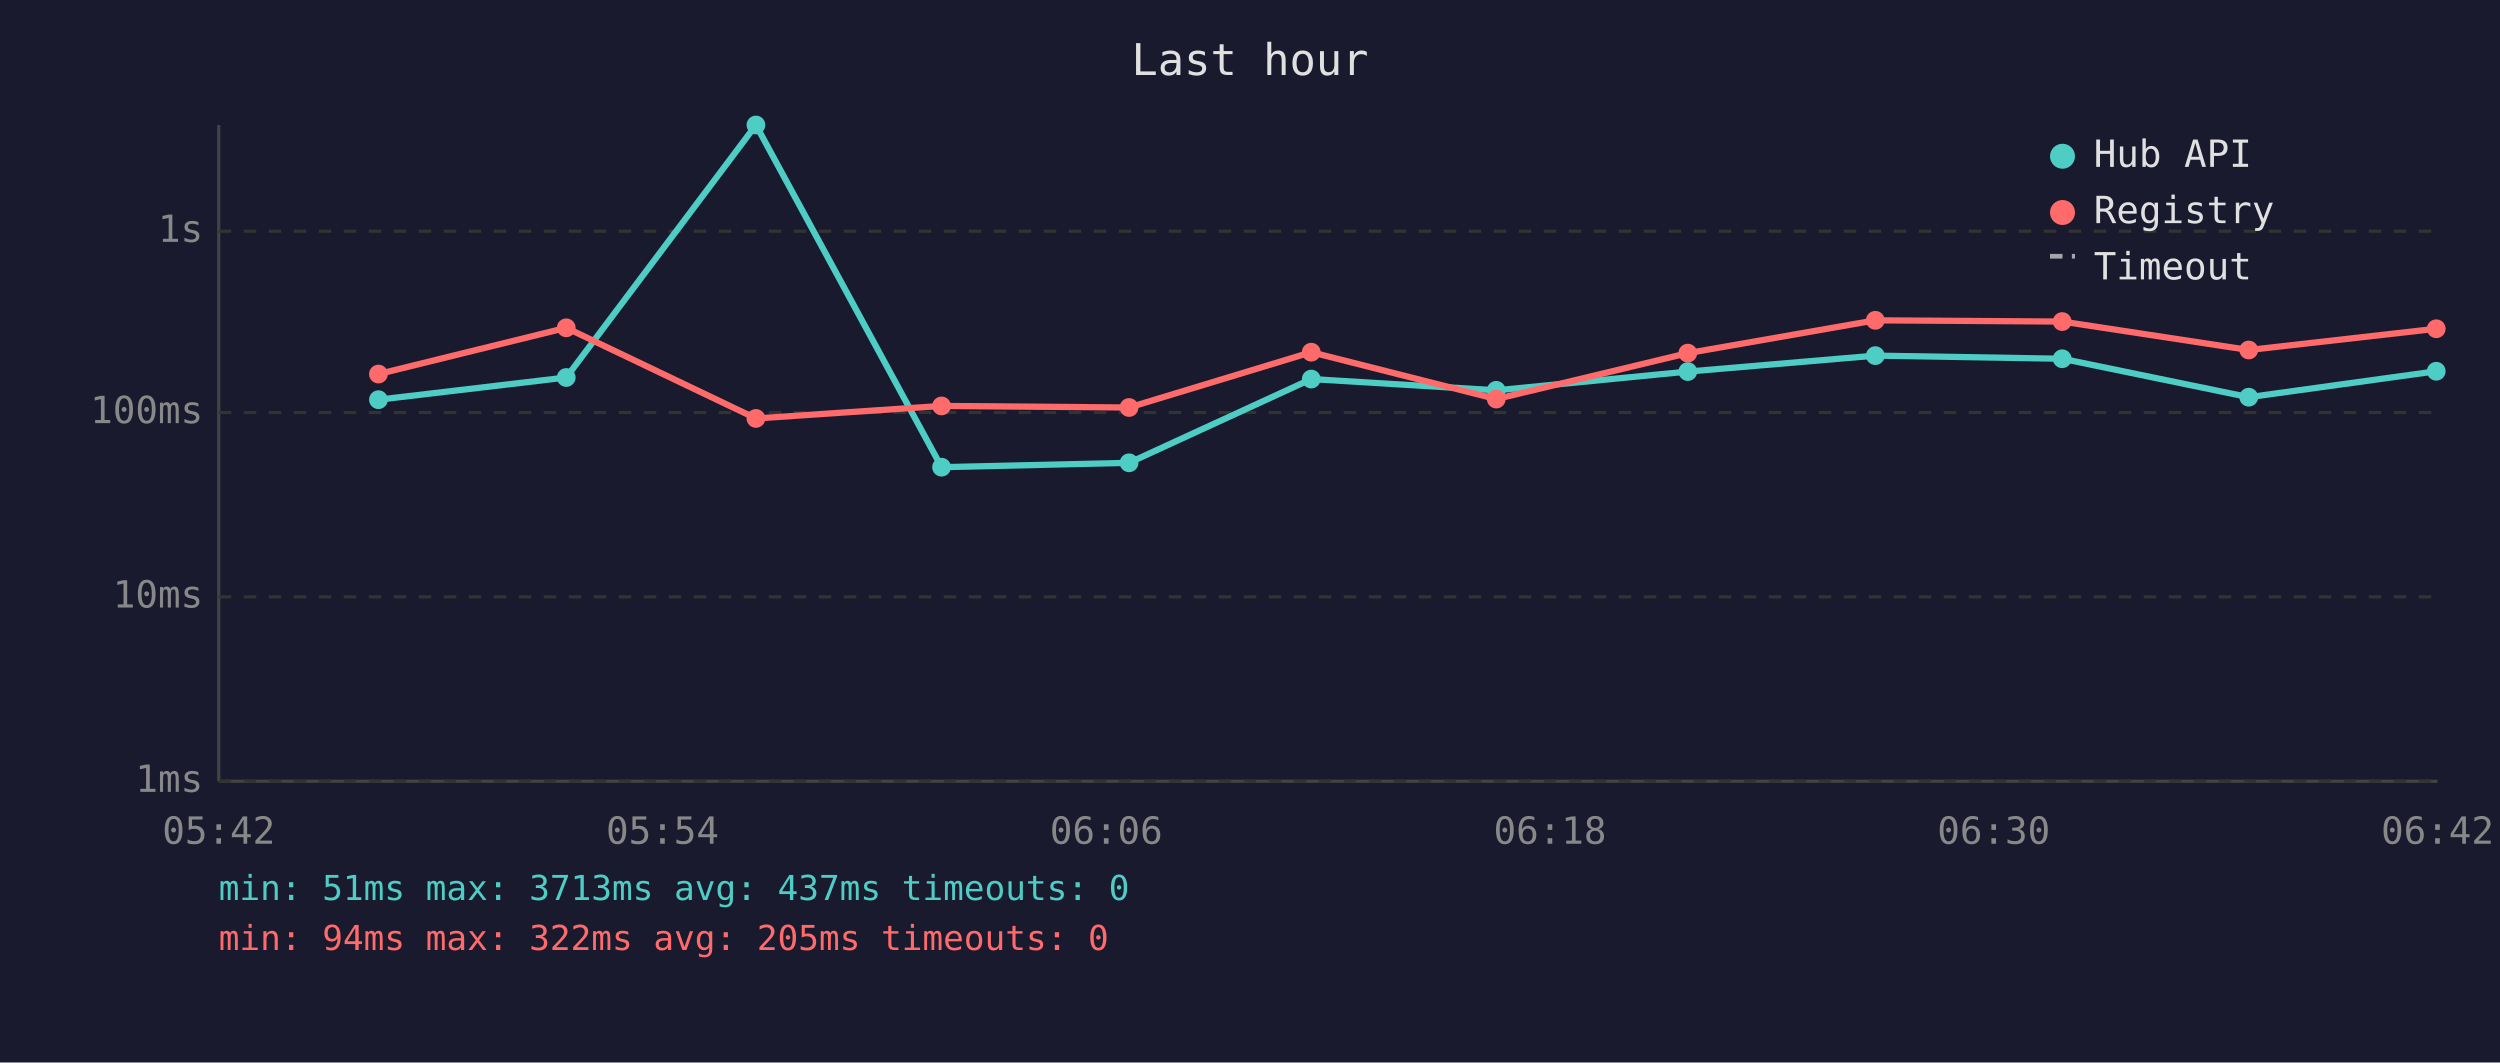
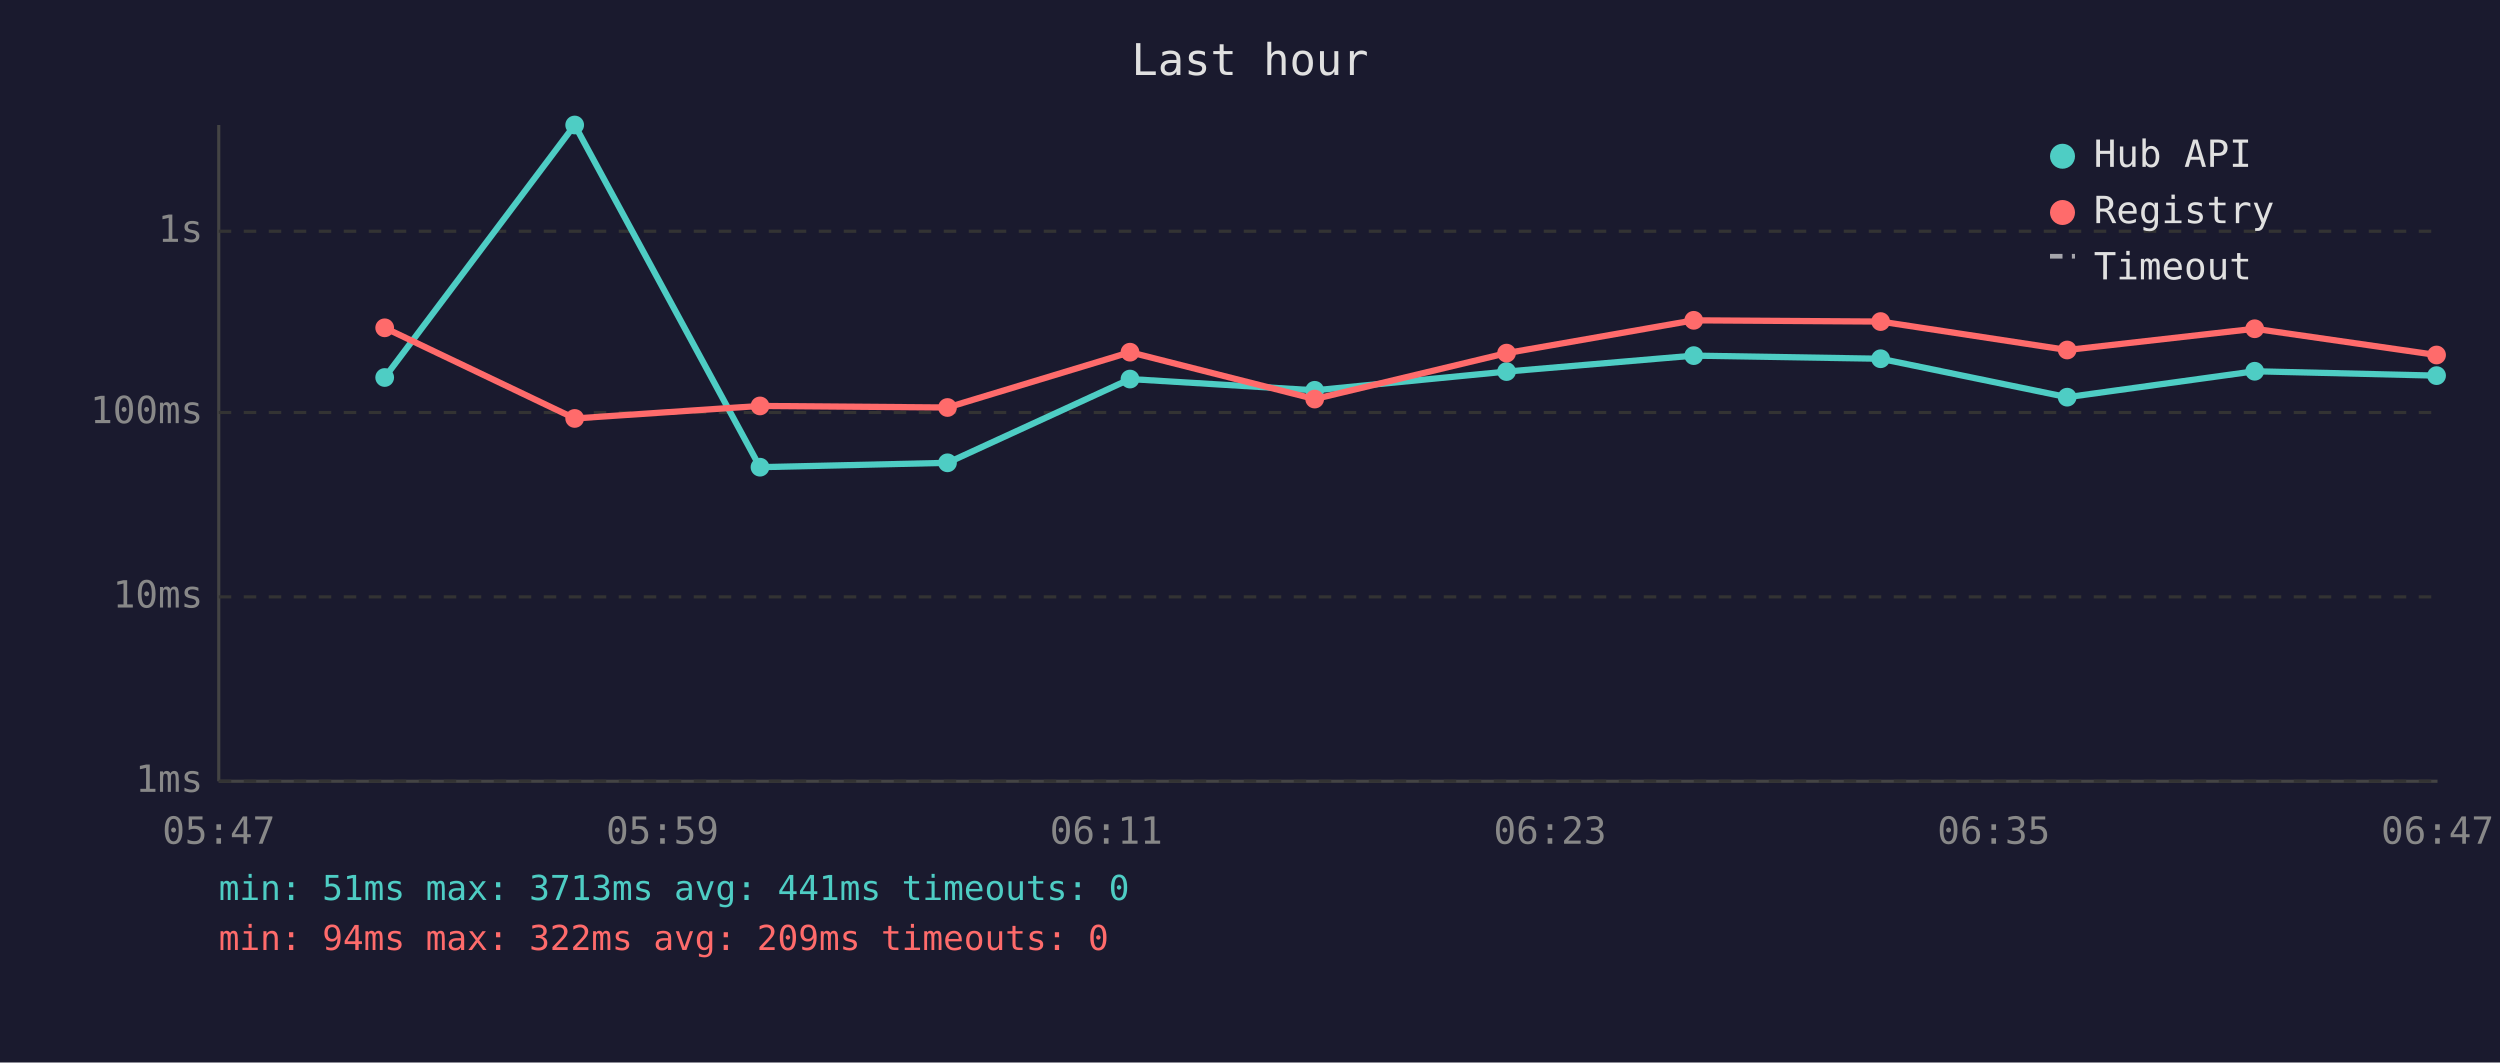
<svg xmlns="http://www.w3.org/2000/svg" viewBox="0 0 800 340" font-family="monospace" font-size="12">
  <rect width="800" height="340" fill="#1a1a2e" />
  <text x="400" y="24" fill="#e0e0e0" font-size="14" text-anchor="middle">Last hour</text>
  <line x1="70" y1="40" x2="70" y2="250" stroke="#444" stroke-width="1" />
  <line x1="70" y1="250" x2="780" y2="250" stroke="#444" stroke-width="1" />
  <line x1="70" y1="250" x2="780" y2="250" stroke="#333" stroke-width="1" stroke-dasharray="4" />
  <text x="65" y="250" fill="#888" text-anchor="end" dominant-baseline="middle">1ms</text>
  <line x1="70" y1="191" x2="780" y2="191" stroke="#333" stroke-width="1" stroke-dasharray="4" />
  <text x="65" y="191" fill="#888" text-anchor="end" dominant-baseline="middle">10ms</text>
  <line x1="70" y1="132" x2="780" y2="132" stroke="#333" stroke-width="1" stroke-dasharray="4" />
  <text x="65" y="132" fill="#888" text-anchor="end" dominant-baseline="middle">100ms</text>
  <line x1="70" y1="74" x2="780" y2="74" stroke="#333" stroke-width="1" stroke-dasharray="4" />
  <text x="65" y="74" fill="#888" text-anchor="end" dominant-baseline="middle">1s</text>
-   <text x="70" y="270" fill="#888" text-anchor="middle">05:42</text>
-   <text x="212" y="270" fill="#888" text-anchor="middle">05:54</text>
-   <text x="354" y="270" fill="#888" text-anchor="middle">06:06</text>
-   <text x="496" y="270" fill="#888" text-anchor="middle">06:18</text>
-   <text x="638" y="270" fill="#888" text-anchor="middle">06:30</text>
-   <text x="780" y="270" fill="#888" text-anchor="middle">06:42</text>
-   <polyline points="121.1,127.9 181.2,120.8 241.9,40.0 301.3,149.5 361.3,148.1 419.6,121.3 478.8,124.9 540.1,118.9 600.1,113.8 659.9,114.8 719.6,127.1 779.6,118.8" fill="none" stroke="#4ecdc4" stroke-width="2" opacity="1" />
-   <circle cx="121.1" cy="127.9" r="3" fill="#4ecdc4" />
-   <circle cx="181.2" cy="120.8" r="3" fill="#4ecdc4" />
-   <circle cx="241.9" cy="40.0" r="3" fill="#4ecdc4" />
-   <circle cx="301.3" cy="149.5" r="3" fill="#4ecdc4" />
-   <circle cx="361.3" cy="148.1" r="3" fill="#4ecdc4" />
-   <circle cx="419.6" cy="121.3" r="3" fill="#4ecdc4" />
-   <circle cx="478.8" cy="124.9" r="3" fill="#4ecdc4" />
-   <circle cx="540.1" cy="118.9" r="3" fill="#4ecdc4" />
-   <circle cx="600.1" cy="113.8" r="3" fill="#4ecdc4" />
-   <circle cx="659.9" cy="114.8" r="3" fill="#4ecdc4" />
-   <circle cx="719.6" cy="127.1" r="3" fill="#4ecdc4" />
-   <circle cx="779.6" cy="118.8" r="3" fill="#4ecdc4" />
-   <polyline points="121.1,119.7 181.2,104.9 241.9,133.9 301.3,129.9 361.3,130.4 419.6,112.7 478.8,127.7 540.1,113.0 600.1,102.5 659.9,102.9 719.6,112.0 779.6,105.2" fill="none" stroke="#ff6b6b" stroke-width="2" opacity="1" />
-   <circle cx="121.1" cy="119.7" r="3" fill="#ff6b6b" />
-   <circle cx="181.2" cy="104.9" r="3" fill="#ff6b6b" />
-   <circle cx="241.9" cy="133.9" r="3" fill="#ff6b6b" />
-   <circle cx="301.3" cy="129.9" r="3" fill="#ff6b6b" />
-   <circle cx="361.3" cy="130.4" r="3" fill="#ff6b6b" />
-   <circle cx="419.6" cy="112.7" r="3" fill="#ff6b6b" />
-   <circle cx="478.8" cy="127.7" r="3" fill="#ff6b6b" />
-   <circle cx="540.1" cy="113.0" r="3" fill="#ff6b6b" />
-   <circle cx="600.1" cy="102.5" r="3" fill="#ff6b6b" />
-   <circle cx="659.9" cy="102.9" r="3" fill="#ff6b6b" />
-   <circle cx="719.6" cy="112.0" r="3" fill="#ff6b6b" />
-   <circle cx="779.6" cy="105.2" r="3" fill="#ff6b6b" />
+   <text x="70" y="270" fill="#888" text-anchor="middle">05:47</text>
+   <text x="212" y="270" fill="#888" text-anchor="middle">05:59</text>
+   <text x="354" y="270" fill="#888" text-anchor="middle">06:11</text>
+   <text x="496" y="270" fill="#888" text-anchor="middle">06:23</text>
+   <text x="638" y="270" fill="#888" text-anchor="middle">06:35</text>
+   <text x="780" y="270" fill="#888" text-anchor="middle">06:47</text>
+   <polyline points="123.1,120.8 183.9,40.0 243.2,149.5 303.2,148.1 361.6,121.3 420.7,124.9 482.1,118.9 542.0,113.8 601.8,114.8 661.5,127.1 721.5,118.8 779.7,120.2" fill="none" stroke="#4ecdc4" stroke-width="2" opacity="1" />
+   <circle cx="123.1" cy="120.8" r="3" fill="#4ecdc4" />
+   <circle cx="183.9" cy="40.0" r="3" fill="#4ecdc4" />
+   <circle cx="243.2" cy="149.5" r="3" fill="#4ecdc4" />
+   <circle cx="303.2" cy="148.1" r="3" fill="#4ecdc4" />
+   <circle cx="361.6" cy="121.3" r="3" fill="#4ecdc4" />
+   <circle cx="420.7" cy="124.9" r="3" fill="#4ecdc4" />
+   <circle cx="482.1" cy="118.9" r="3" fill="#4ecdc4" />
+   <circle cx="542.0" cy="113.8" r="3" fill="#4ecdc4" />
+   <circle cx="601.8" cy="114.8" r="3" fill="#4ecdc4" />
+   <circle cx="661.5" cy="127.1" r="3" fill="#4ecdc4" />
+   <circle cx="721.5" cy="118.8" r="3" fill="#4ecdc4" />
+   <circle cx="779.7" cy="120.2" r="3" fill="#4ecdc4" />
+   <polyline points="123.1,104.9 183.9,133.9 243.2,129.9 303.2,130.4 361.6,112.7 420.7,127.7 482.1,113.0 542.0,102.5 601.8,102.9 661.5,112.0 721.5,105.2 779.7,113.6" fill="none" stroke="#ff6b6b" stroke-width="2" opacity="1" />
+   <circle cx="123.1" cy="104.9" r="3" fill="#ff6b6b" />
+   <circle cx="183.9" cy="133.9" r="3" fill="#ff6b6b" />
+   <circle cx="243.2" cy="129.9" r="3" fill="#ff6b6b" />
+   <circle cx="303.2" cy="130.4" r="3" fill="#ff6b6b" />
+   <circle cx="361.6" cy="112.7" r="3" fill="#ff6b6b" />
+   <circle cx="420.7" cy="127.7" r="3" fill="#ff6b6b" />
+   <circle cx="482.1" cy="113.0" r="3" fill="#ff6b6b" />
+   <circle cx="542.0" cy="102.5" r="3" fill="#ff6b6b" />
+   <circle cx="601.8" cy="102.9" r="3" fill="#ff6b6b" />
+   <circle cx="661.5" cy="112.0" r="3" fill="#ff6b6b" />
+   <circle cx="721.5" cy="105.2" r="3" fill="#ff6b6b" />
+   <circle cx="779.7" cy="113.6" r="3" fill="#ff6b6b" />
  <circle cx="660" cy="50" r="4" fill="#4ecdc4" />
  <text x="670" y="50" fill="#e0e0e0" dominant-baseline="middle">Hub API</text>
  <circle cx="660" cy="68" r="4" fill="#ff6b6b" />
  <text x="670" y="68" fill="#e0e0e0" dominant-baseline="middle">Registry</text>
  <line x1="656" y1="82" x2="664" y2="82" stroke="#e0e0e0" stroke-width="1.5" stroke-dasharray="4,3" opacity="0.7" />
  <text x="670" y="86" fill="#e0e0e0" dominant-baseline="middle">Timeout</text>
-   <text x="70" y="288" fill="#4ecdc4" font-size="11">min: 51ms  max: 3713ms  avg: 437ms  timeouts: 0</text>
-   <text x="70" y="304" fill="#ff6b6b" font-size="11">min: 94ms  max: 322ms  avg: 205ms  timeouts: 0</text>
+   <text x="70" y="288" fill="#4ecdc4" font-size="11">min: 51ms  max: 3713ms  avg: 441ms  timeouts: 0</text>
+   <text x="70" y="304" fill="#ff6b6b" font-size="11">min: 94ms  max: 322ms  avg: 209ms  timeouts: 0</text>
</svg>
